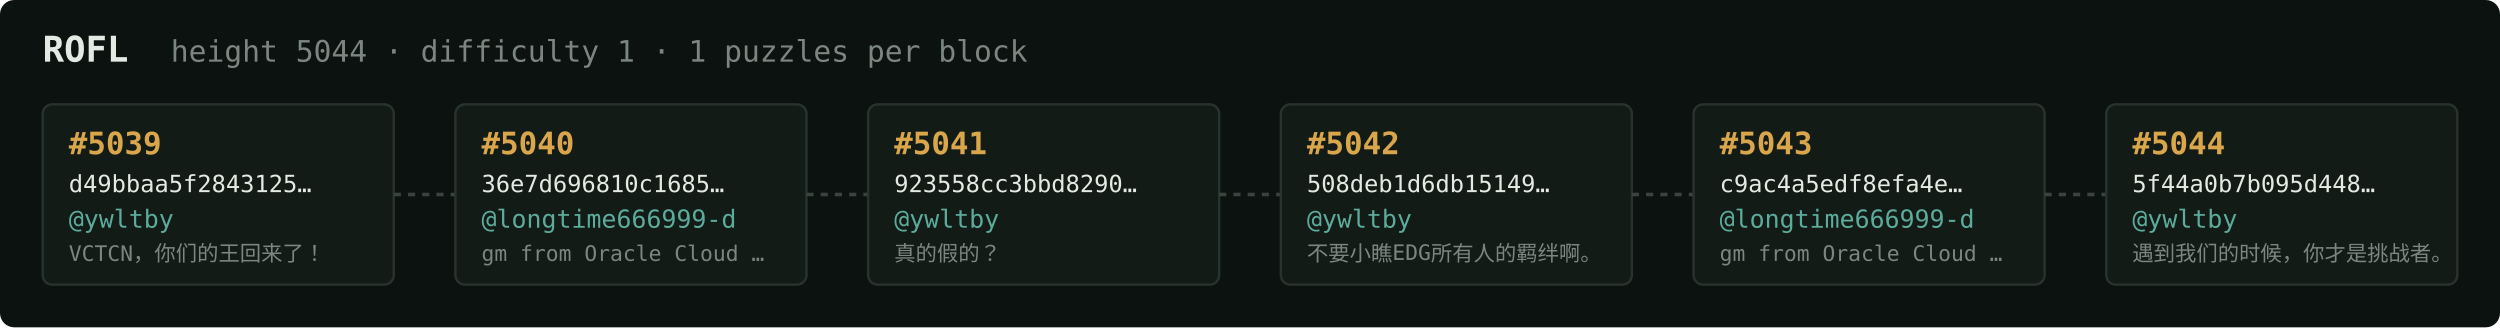
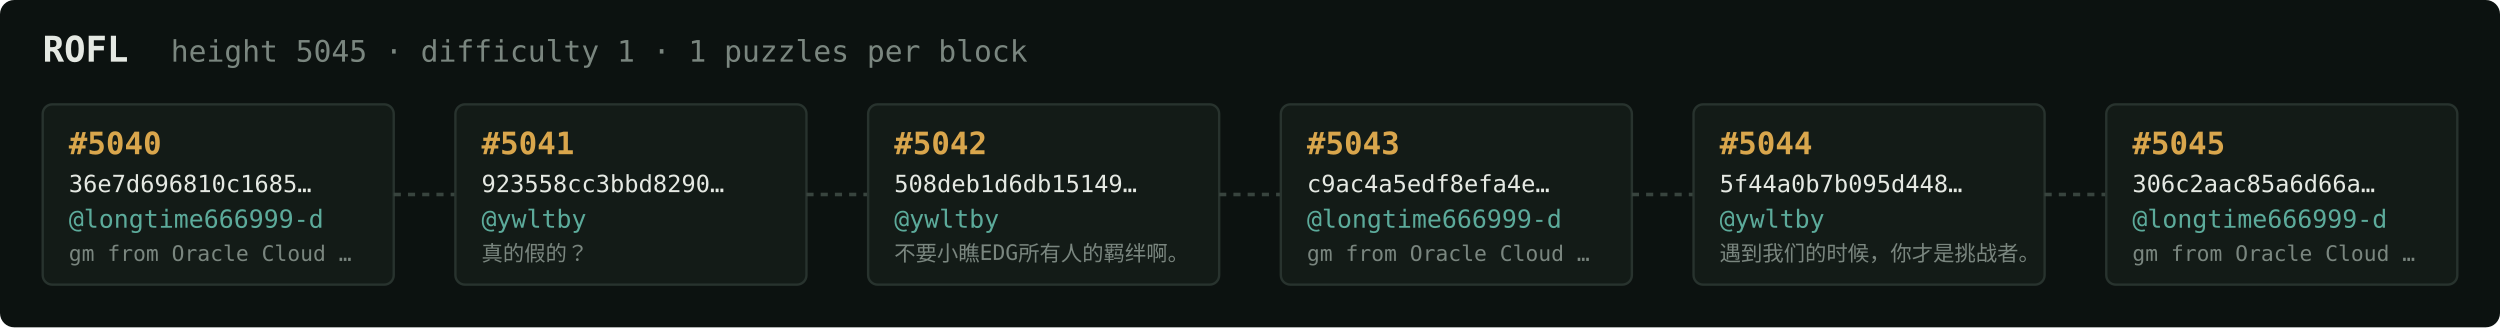
<svg xmlns="http://www.w3.org/2000/svg" width="1054" height="138" viewBox="0 0 1054 138" font-family="ui-monospace,SFMono-Regular,Menlo,monospace">
  <rect fill="#0c1210" width="1054" height="138" rx="6" />
  <text x="18" y="26" fill="#e5e9e3" font-size="15" font-weight="700">ROFL</text>
-   <text x="72" y="26" fill="#7a867f" font-size="12.5">height 5044 · difficulty 1 · 1 puzzles per block</text>
+   <text x="72" y="26" fill="#7a867f" font-size="12.5">height 5045 · difficulty 1 · 1 puzzles per block</text>
  <rect x="18" y="44" width="148" height="76" rx="4" fill="#131b17" stroke="#28332e" stroke-width="1" />
-   <text x="29" y="65" fill="#d9a64c" font-size="13" font-weight="700">#5039</text>
-   <text x="29" y="81" fill="#e5e9e3" font-size="10">d49bbaa5f2843125…</text>
-   <text x="29" y="96" fill="#5cab9b" font-size="10.5">@ywltby</text>
-   <text x="29" y="110" fill="#7a867f" font-size="9">VCTCN，你们的王回来了！</text>
+   <text x="29" y="65" fill="#d9a64c" font-size="13" font-weight="700">#5040</text>
+   <text x="29" y="81" fill="#e5e9e3" font-size="10">36e7d696810c1685…</text>
+   <text x="29" y="96" fill="#5cab9b" font-size="10.5">@longtime666999-d</text>
+   <text x="29" y="110" fill="#7a867f" font-size="9">gm from Oracle Cloud …</text>
  <line x1="166" y1="82.0" x2="192" y2="82.0" stroke="#38443e" stroke-width="1.5" stroke-dasharray="3 3" />
  <rect x="192" y="44" width="148" height="76" rx="4" fill="#131b17" stroke="#28332e" stroke-width="1" />
-   <text x="203" y="65" fill="#d9a64c" font-size="13" font-weight="700">#5040</text>
-   <text x="203" y="81" fill="#e5e9e3" font-size="10">36e7d696810c1685…</text>
-   <text x="203" y="96" fill="#5cab9b" font-size="10.5">@longtime666999-d</text>
-   <text x="203" y="110" fill="#7a867f" font-size="9">gm from Oracle Cloud …</text>
+   <text x="203" y="65" fill="#d9a64c" font-size="13" font-weight="700">#5041</text>
+   <text x="203" y="81" fill="#e5e9e3" font-size="10">923558cc3bbd8290…</text>
+   <text x="203" y="96" fill="#5cab9b" font-size="10.5">@ywltby</text>
+   <text x="203" y="110" fill="#7a867f" font-size="9">真的假的？</text>
  <line x1="340" y1="82.0" x2="366" y2="82.0" stroke="#38443e" stroke-width="1.5" stroke-dasharray="3 3" />
  <rect x="366" y="44" width="148" height="76" rx="4" fill="#131b17" stroke="#28332e" stroke-width="1" />
-   <text x="377" y="65" fill="#d9a64c" font-size="13" font-weight="700">#5041</text>
-   <text x="377" y="81" fill="#e5e9e3" font-size="10">923558cc3bbd8290…</text>
+   <text x="377" y="65" fill="#d9a64c" font-size="13" font-weight="700">#5042</text>
+   <text x="377" y="81" fill="#e5e9e3" font-size="10">508deb1d6db15149…</text>
  <text x="377" y="96" fill="#5cab9b" font-size="10.5">@ywltby</text>
-   <text x="377" y="110" fill="#7a867f" font-size="9">真的假的？</text>
+   <text x="377" y="110" fill="#7a867f" font-size="9">不要小瞧EDG所有人的羁绊啊。</text>
  <line x1="514" y1="82.0" x2="540" y2="82.0" stroke="#38443e" stroke-width="1.5" stroke-dasharray="3 3" />
  <rect x="540" y="44" width="148" height="76" rx="4" fill="#131b17" stroke="#28332e" stroke-width="1" />
-   <text x="551" y="65" fill="#d9a64c" font-size="13" font-weight="700">#5042</text>
-   <text x="551" y="81" fill="#e5e9e3" font-size="10">508deb1d6db15149…</text>
-   <text x="551" y="96" fill="#5cab9b" font-size="10.5">@ywltby</text>
-   <text x="551" y="110" fill="#7a867f" font-size="9">不要小瞧EDG所有人的羁绊啊。</text>
+   <text x="551" y="65" fill="#d9a64c" font-size="13" font-weight="700">#5043</text>
+   <text x="551" y="81" fill="#e5e9e3" font-size="10">c9ac4a5edf8efa4e…</text>
+   <text x="551" y="96" fill="#5cab9b" font-size="10.5">@longtime666999-d</text>
+   <text x="551" y="110" fill="#7a867f" font-size="9">gm from Oracle Cloud …</text>
  <line x1="688" y1="82.0" x2="714" y2="82.0" stroke="#38443e" stroke-width="1.5" stroke-dasharray="3 3" />
  <rect x="714" y="44" width="148" height="76" rx="4" fill="#131b17" stroke="#28332e" stroke-width="1" />
-   <text x="725" y="65" fill="#d9a64c" font-size="13" font-weight="700">#5043</text>
-   <text x="725" y="81" fill="#e5e9e3" font-size="10">c9ac4a5edf8efa4e…</text>
-   <text x="725" y="96" fill="#5cab9b" font-size="10.5">@longtime666999-d</text>
-   <text x="725" y="110" fill="#7a867f" font-size="9">gm from Oracle Cloud …</text>
+   <text x="725" y="65" fill="#d9a64c" font-size="13" font-weight="700">#5044</text>
+   <text x="725" y="81" fill="#e5e9e3" font-size="10">5f44a0b7b095d448…</text>
+   <text x="725" y="96" fill="#5cab9b" font-size="10.5">@ywltby</text>
+   <text x="725" y="110" fill="#7a867f" font-size="9">遇到我们的时候，你才是挑战者。</text>
  <line x1="862" y1="82.0" x2="888" y2="82.0" stroke="#38443e" stroke-width="1.5" stroke-dasharray="3 3" />
  <rect x="888" y="44" width="148" height="76" rx="4" fill="#131b17" stroke="#28332e" stroke-width="1" />
-   <text x="899" y="65" fill="#d9a64c" font-size="13" font-weight="700">#5044</text>
-   <text x="899" y="81" fill="#e5e9e3" font-size="10">5f44a0b7b095d448…</text>
-   <text x="899" y="96" fill="#5cab9b" font-size="10.5">@ywltby</text>
-   <text x="899" y="110" fill="#7a867f" font-size="9">遇到我们的时候，你才是挑战者。</text>
+   <text x="899" y="65" fill="#d9a64c" font-size="13" font-weight="700">#5045</text>
+   <text x="899" y="81" fill="#e5e9e3" font-size="10">306c2aac85a6d66a…</text>
+   <text x="899" y="96" fill="#5cab9b" font-size="10.5">@longtime666999-d</text>
+   <text x="899" y="110" fill="#7a867f" font-size="9">gm from Oracle Cloud …</text>
</svg>
